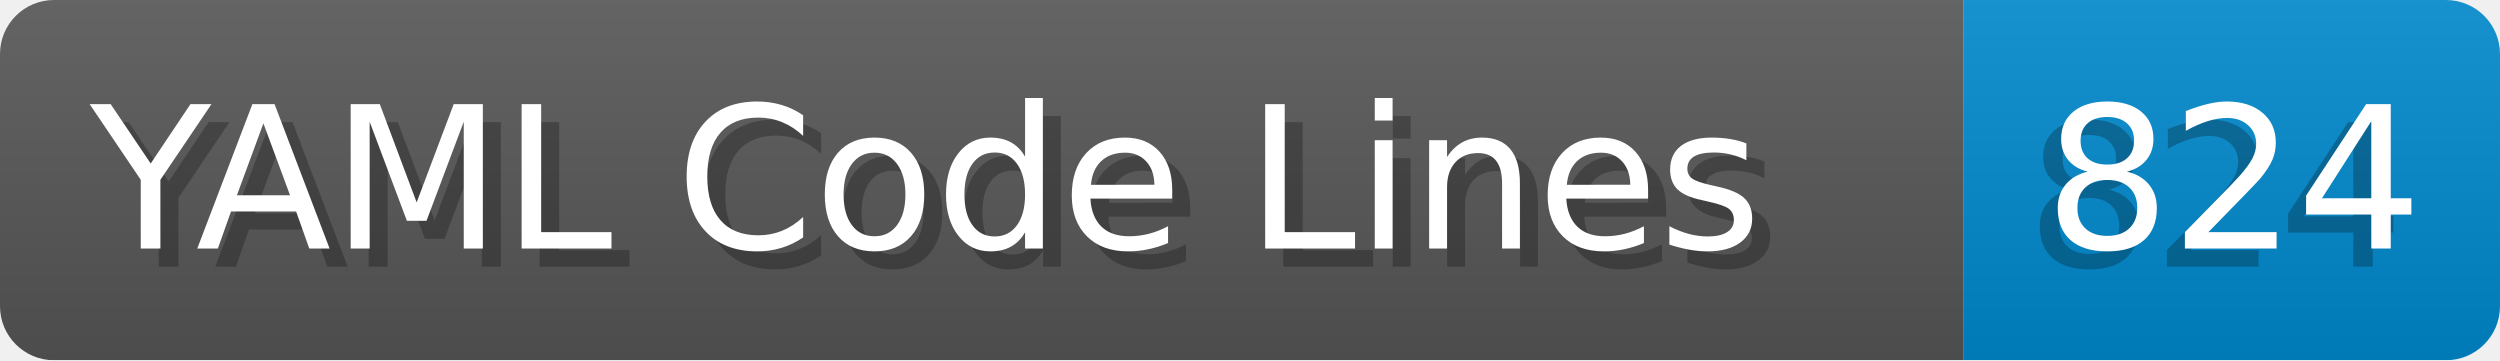
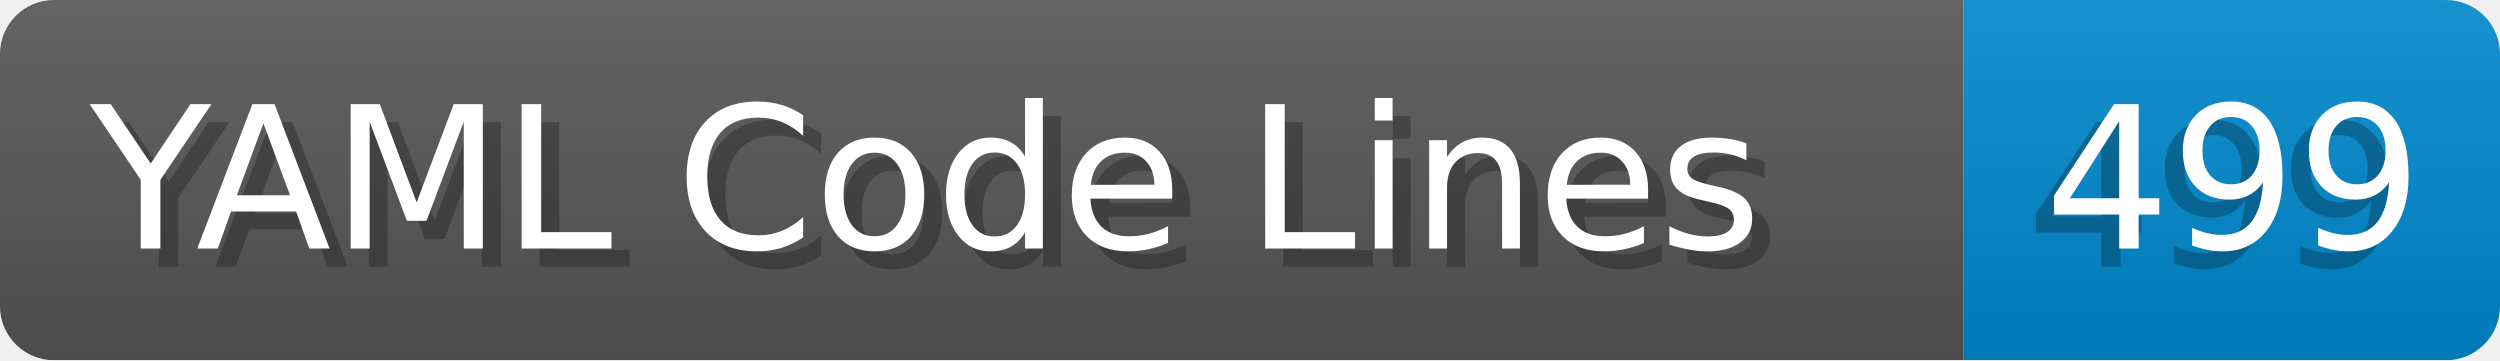
- <svg xmlns="http://www.w3.org/2000/svg" width="138.8" height="20" viewBox="0 0 1388.0 200" role="img" aria-label="YAML Code Lines: 824">
+ <svg xmlns="http://www.w3.org/2000/svg" width="138.8" height="20" viewBox="0 0 1388.0 200" role="img" aria-label="YAML Code Lines: 499">
  <linearGradient id="a" x2="0" y2="100%">
    <stop offset="0" stop-opacity=".1" stop-color="#EEE" />
    <stop offset="1" stop-opacity=".1" />
  </linearGradient>
  <mask id="m">
    <rect width="1388.0" height="200" rx="30" fill="#FFF" />
  </mask>
  <g mask="url(#m)">
    <rect width="1090.0" height="200" fill="#555" />
    <rect width="298.0" height="200" fill="#08C" x="1090.0" />
    <rect width="1388.0" height="200" fill="url(#a)" />
  </g>
  <g aria-hidden="true" fill="#fff" text-anchor="start" font-family="Verdana,DejaVu Sans,sans-serif" font-size="110">
    <text x="60" y="148" textLength="990.0" fill="#000" opacity="0.25">YAML Code Lines</text>
    <text x="50" y="138" textLength="990.0">YAML Code Lines</text>
-     <text x="1125.0" y="148" textLength="198.0" fill="#000" opacity="0.25">824</text>
-     <text x="1135.0" y="138" textLength="198.0">824</text>
+     <text x="1125.0" y="148" textLength="198.0" fill="#000" opacity="0.25">499</text>
+     <text x="1135.0" y="138" textLength="198.0">499</text>
  </g>
</svg>
